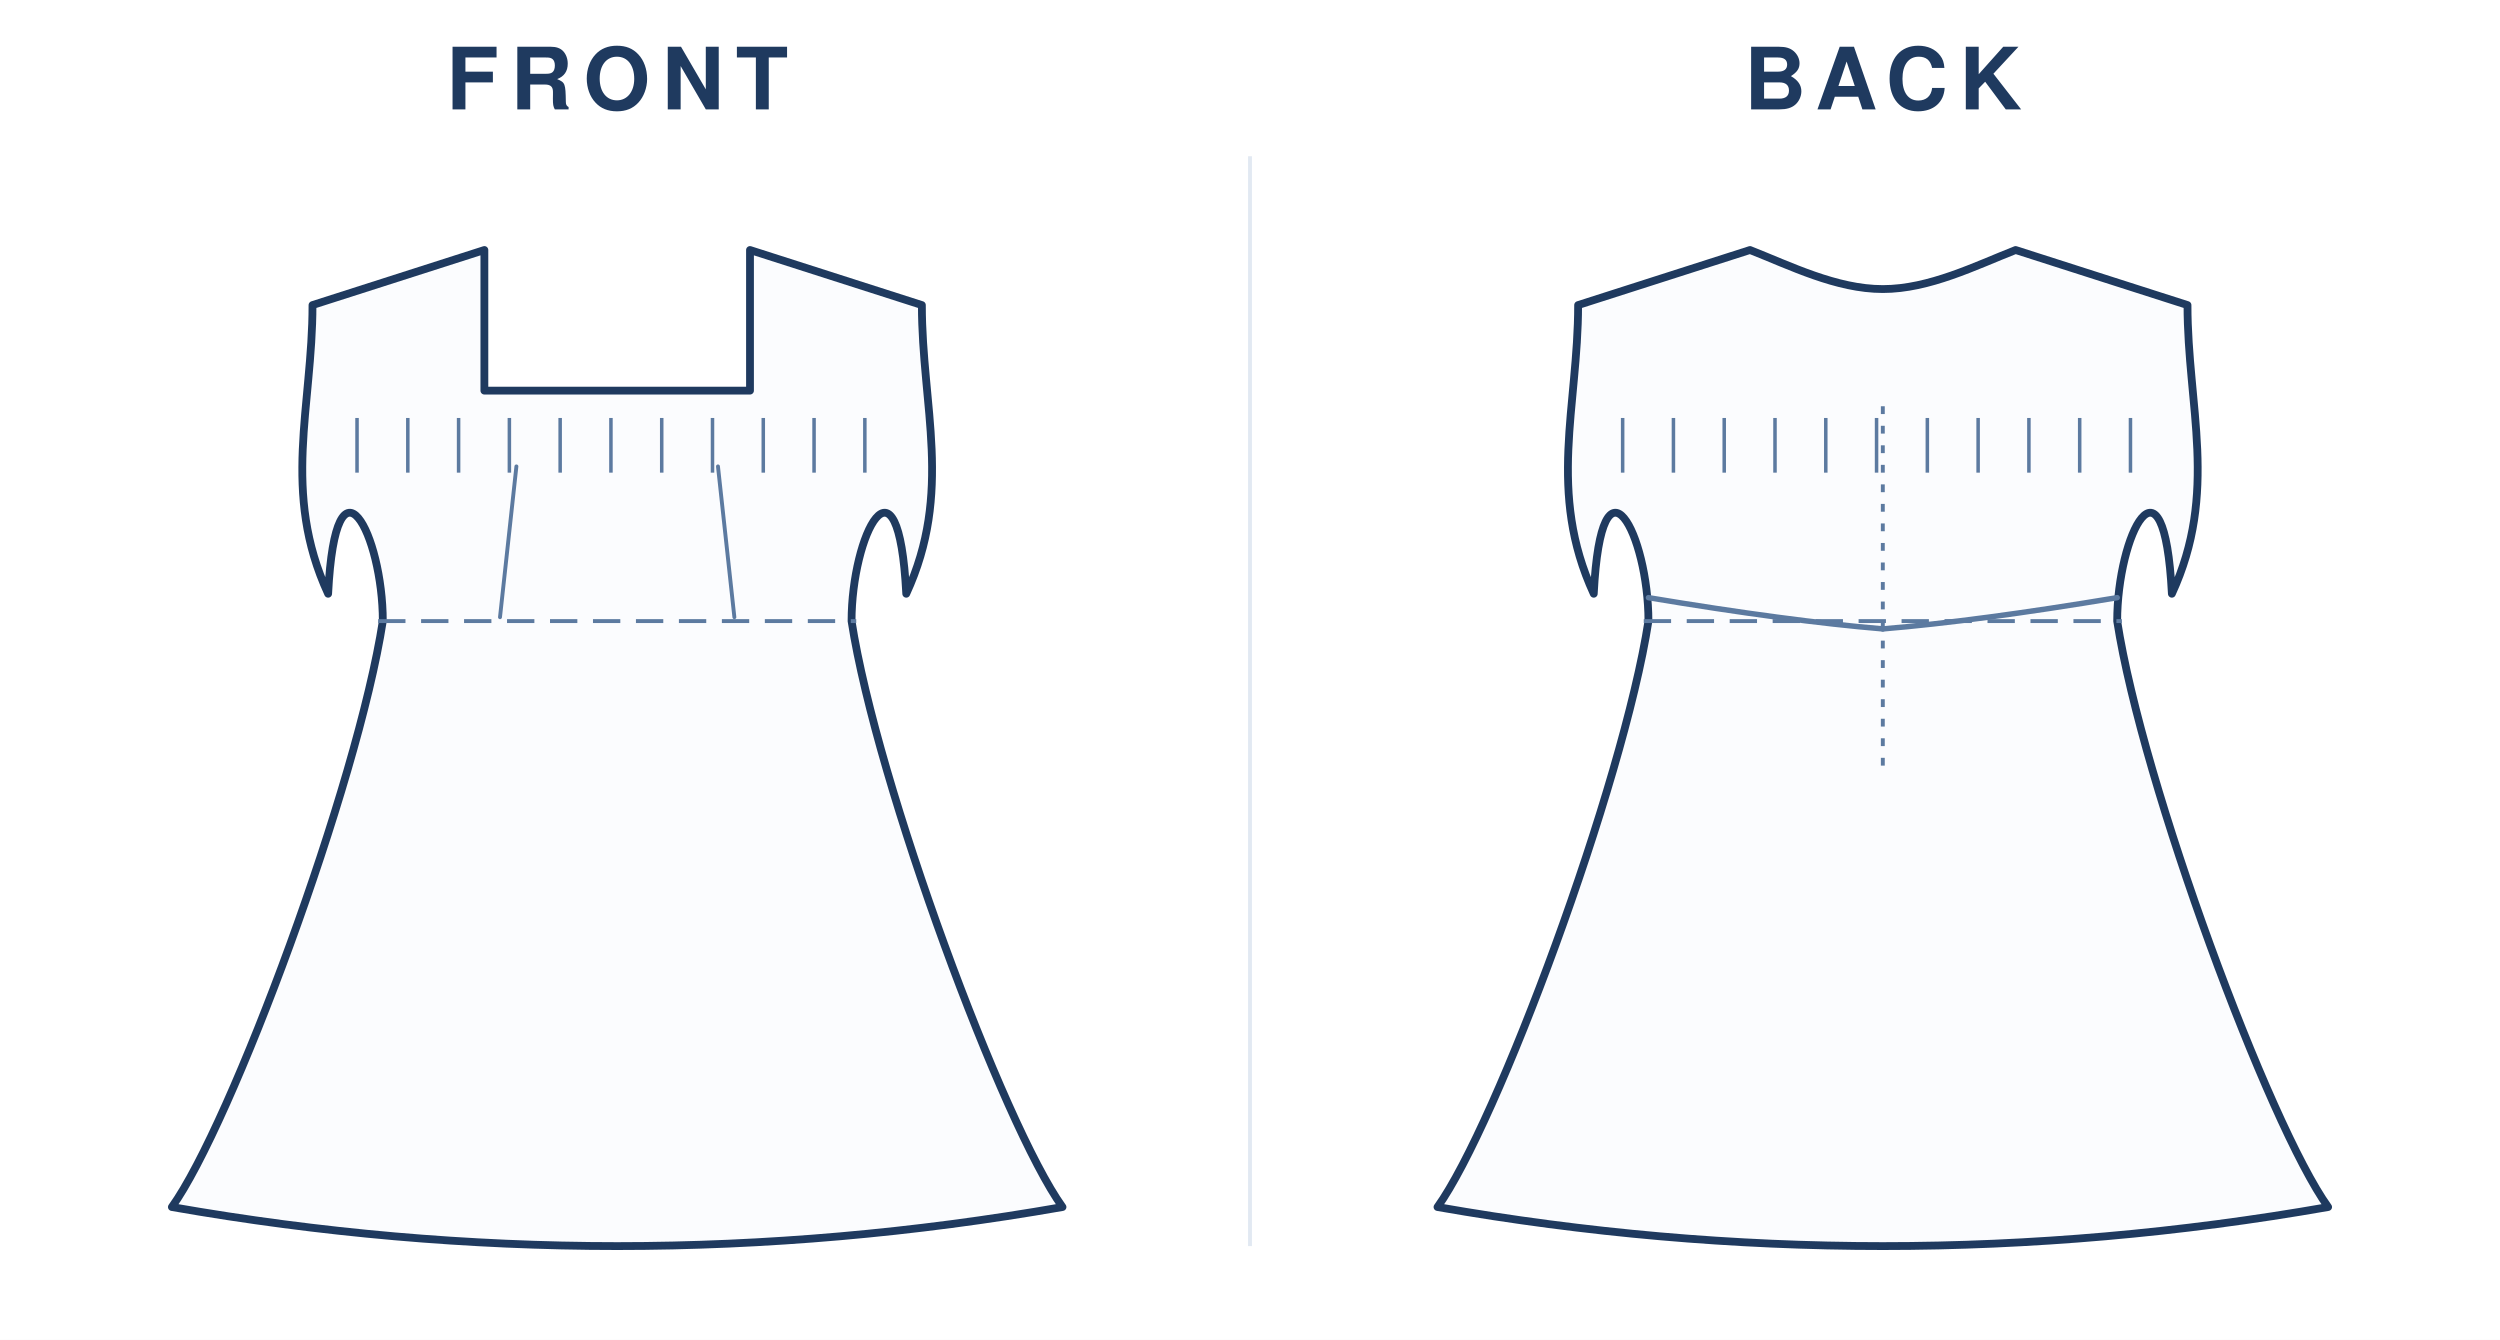
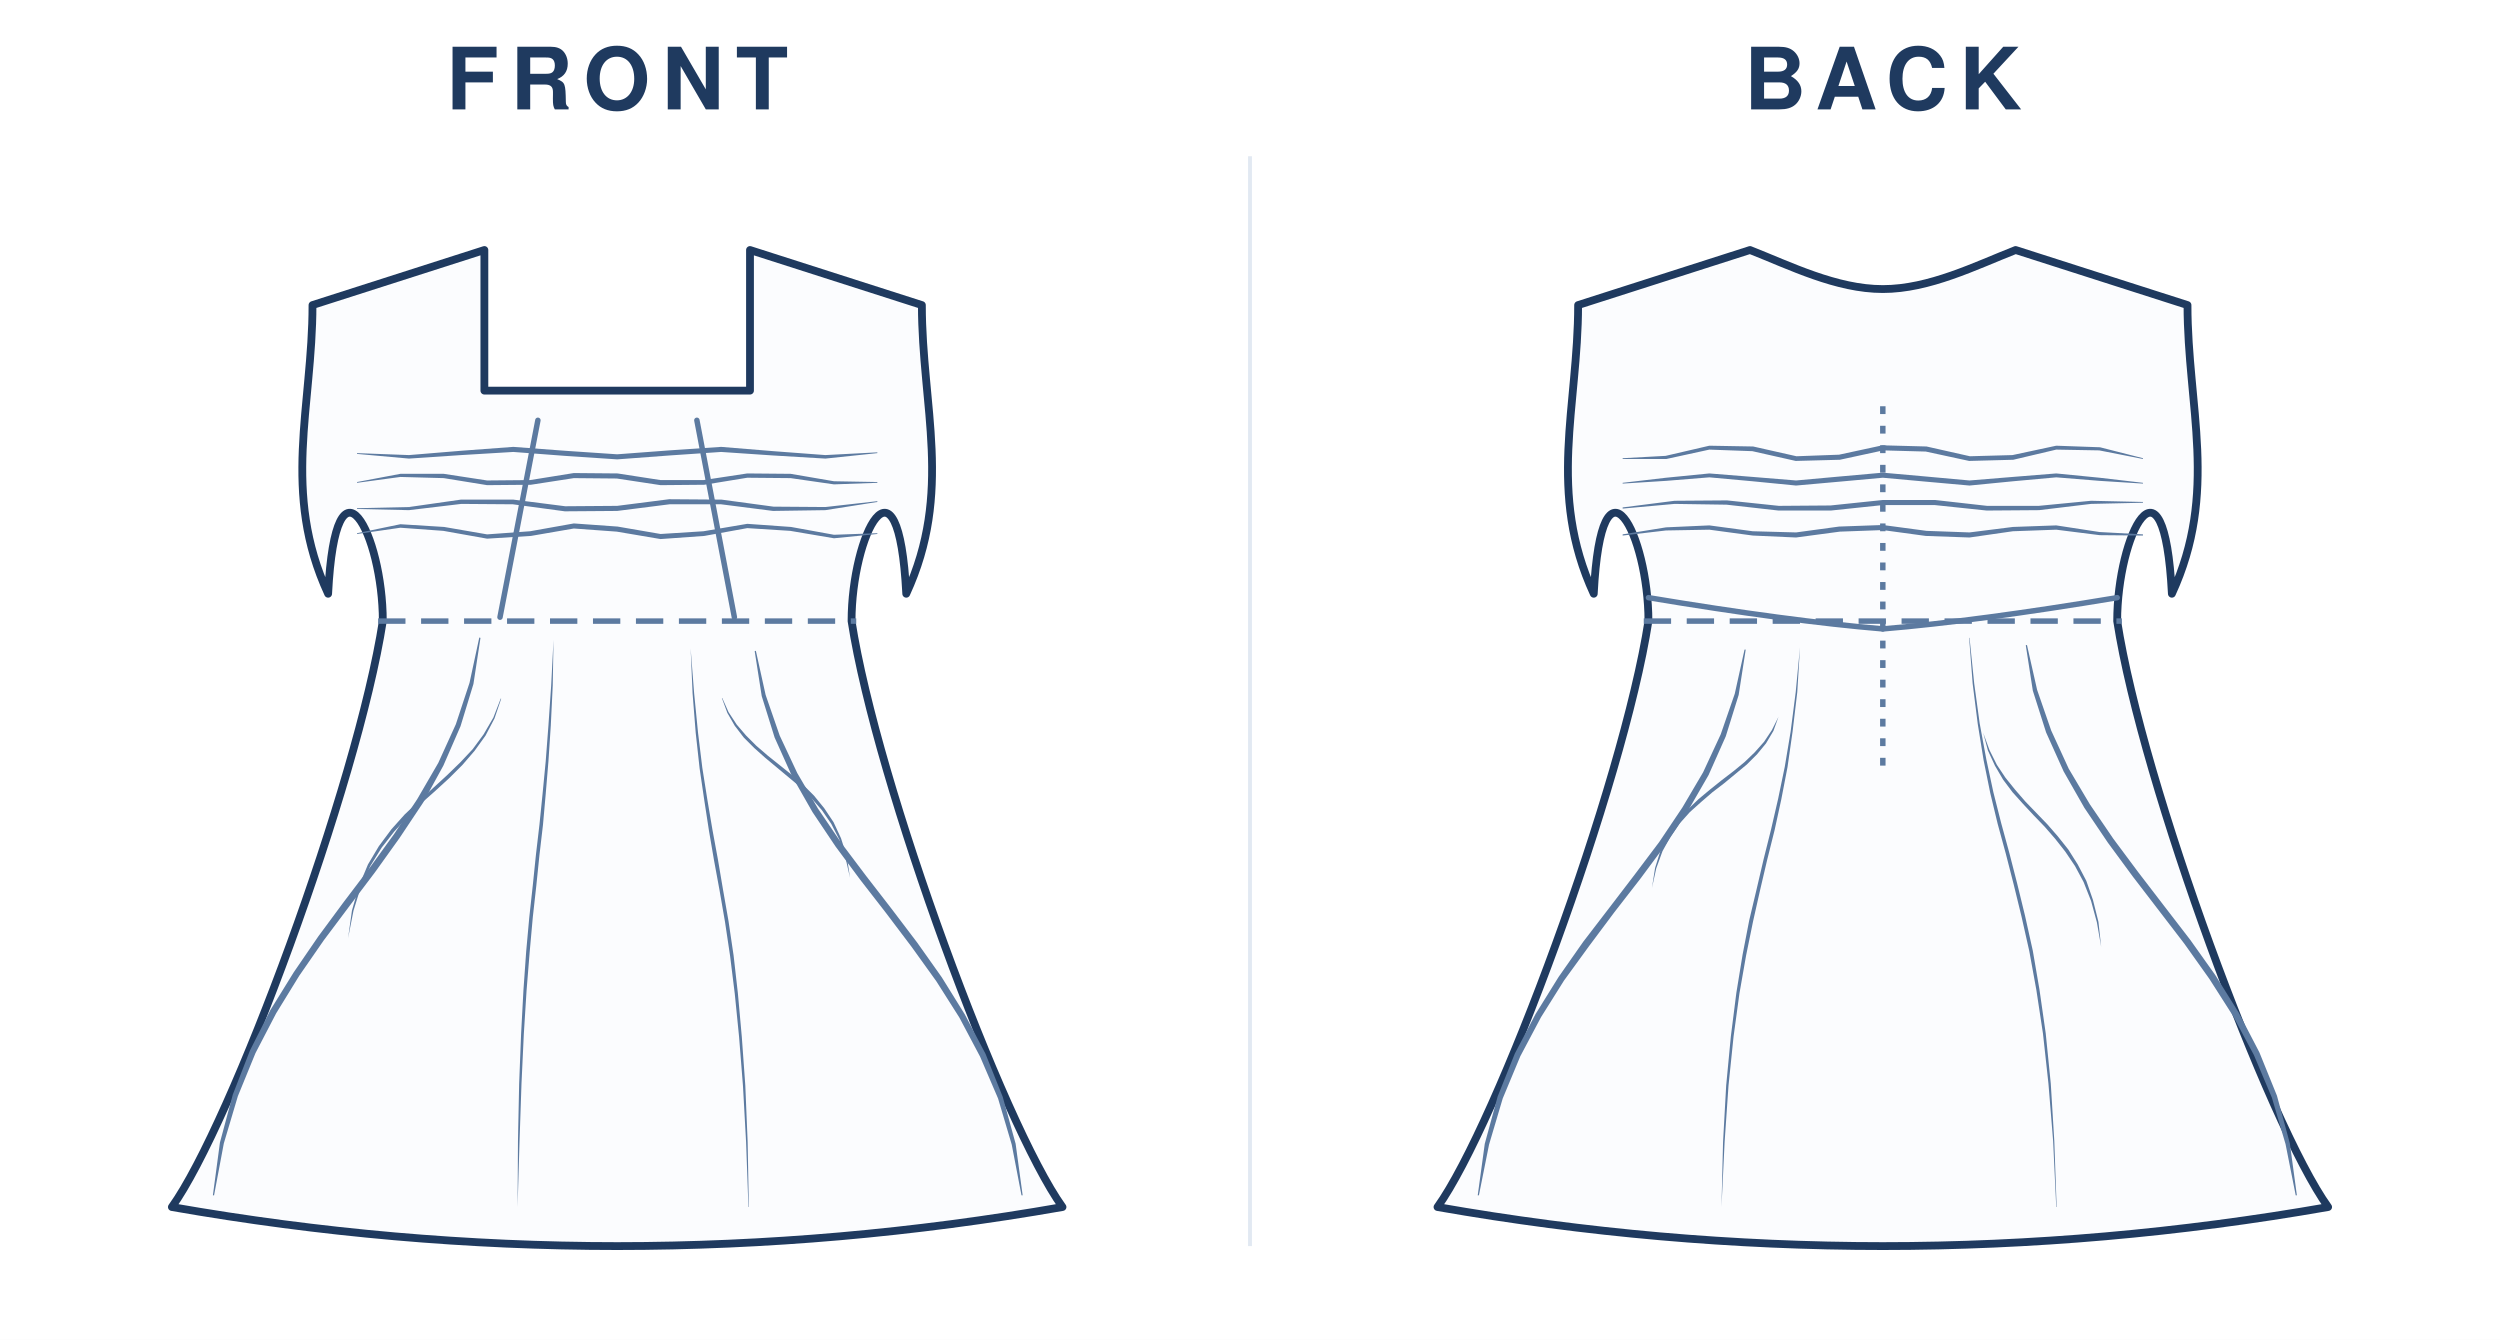
<svg xmlns="http://www.w3.org/2000/svg" viewBox="0 0 640.0 343.0" width="100%" role="img">
  <rect width="640.0" height="343.0" fill="#fff" />
  <text x="158.0" y="28" text-anchor="middle" font-family="Helvetica,Arial,sans-serif" font-size="22" font-weight="600" letter-spacing="3" fill="#1f3a5f">FRONT</text>
  <g transform="translate(24.0 40)">
    <g transform="translate(134.0 20)">
      <path d="M 0 40.0 L 34.0 40.0 L 34.0 4.0 L 78.0 18.1 C 78.0 44.1 86.0 66.0 74.0 92.0 C 72.0 53.0 60.0 77.0 60.0 99.0 C 66.5 141.0 98.9 228.0 114.0 249.0 Q 57.0 259.0 0.0 259.0 Q -57.0 259.0 -114.0 249.0 C -98.9 228.0 -66.5 141.0 -60.0 99.0 C -60.0 77.0 -72.0 53.0 -74.0 92.0 C -86.0 66.0 -78.0 44.1 -78.0 18.1 L -34.0 4.0 L -34.0 40.0 L 0.0 40.0 Z" fill="#fbfcfe" stroke="#1f3a5f" stroke-width="2" stroke-linejoin="round" stroke-linecap="round" />
-       <line x1="-61.2" y1="99.0" x2="61.2" y2="99.0" stroke="#5c7aa0" stroke-width="1" stroke-dasharray="7 4" />
-       <path d="M -30.0 98.0 L -25.8 59.4" fill="none" stroke="#5c7aa0" stroke-width="1" stroke-linecap="round" />
-       <path d="M 30.0 98.0 L 25.8 59.4" fill="none" stroke="#5c7aa0" stroke-width="1" stroke-linecap="round" />
-       <line x1="-66.6" y1="47.0" x2="-66.6" y2="61.0" stroke="#5c7aa0" stroke-width="0.9" />
-       <line x1="-53.6" y1="47.0" x2="-53.6" y2="61.0" stroke="#5c7aa0" stroke-width="0.9" />
-       <line x1="-40.6" y1="47.0" x2="-40.6" y2="61.0" stroke="#5c7aa0" stroke-width="0.9" />
-       <line x1="-27.6" y1="47.0" x2="-27.6" y2="61.0" stroke="#5c7aa0" stroke-width="0.9" />
-       <line x1="-14.6" y1="47.0" x2="-14.6" y2="61.0" stroke="#5c7aa0" stroke-width="0.9" />
-       <line x1="-1.6" y1="47.0" x2="-1.6" y2="61.0" stroke="#5c7aa0" stroke-width="0.9" />
-       <line x1="11.4" y1="47.0" x2="11.4" y2="61.0" stroke="#5c7aa0" stroke-width="0.9" />
-       <line x1="24.4" y1="47.0" x2="24.4" y2="61.0" stroke="#5c7aa0" stroke-width="0.9" />
-       <line x1="37.4" y1="47.0" x2="37.4" y2="61.0" stroke="#5c7aa0" stroke-width="0.9" />
-       <line x1="50.4" y1="47.0" x2="50.4" y2="61.0" stroke="#5c7aa0" stroke-width="0.9" />
-       <line x1="63.4" y1="47.0" x2="63.4" y2="61.0" stroke="#5c7aa0" stroke-width="0.9" />
+       <line x1="-61.2" y1="99.0" x2="61.2" y2="99.0" stroke="#5c7aa0" stroke-width="1.4" stroke-dasharray="7 4" />
+       <path d="M -30.0 98.0 L -20.3 47.6" fill="none" stroke="#5c7aa0" stroke-width="1.4" stroke-linecap="round" />
+       <path d="M 30.0 98.0 L 20.4 47.6" fill="none" stroke="#5c7aa0" stroke-width="1.4" stroke-linecap="round" />
+       <path d="M -66.6 56.2 L -53.3 57.4 L -39.9 56.5 L -26.6 55.7 L -13.4 56.7 L 0.0 57.6 L 13.4 56.6 L 26.6 55.7 L 39.9 56.6 L 53.3 57.4 L 66.6 56.0 L 66.6 55.8 L 53.3 56.5 L 40.0 55.5 L 26.6 54.4 L 13.3 55.3 L 0.0 56.3 L -13.3 55.4 L -26.6 54.4 L -40.0 55.4 L -53.3 56.5 L -66.6 56.0 Z" fill="#5c7aa0" stroke="none" />
+       <path d="M -66.6 63.6 L -55.5 62.1 L -44.4 62.4 L -33.3 64.2 L -22.1 64.1 L -11.1 62.4 L -0.1 62.5 L 11.1 64.2 L 22.3 64.1 L 33.3 62.3 L 44.4 62.4 L 55.5 64.0 L 66.6 63.6 L 66.6 63.4 L 55.5 63.2 L 44.4 61.3 L 33.3 61.2 L 22.1 62.9 L 11.1 62.9 L 0.1 61.2 L -11.1 61.1 L -22.3 62.9 L -33.3 63.0 L -44.4 61.3 L -55.5 61.3 L -66.6 63.4 Z" fill="#5c7aa0" stroke="none" />
+       <path d="M -66.6 70.3 L -53.3 70.6 L -39.9 69.0 L -26.7 69.1 L -13.4 70.9 L 0.0 70.8 L 13.4 69.1 L 26.6 69.1 L 39.9 70.8 L 53.3 70.6 L 66.6 68.5 L 66.6 68.3 L 53.3 69.8 L 40.0 69.7 L 26.7 67.9 L 13.3 67.8 L 0.0 69.5 L -13.3 69.6 L -26.6 67.9 L -40.0 67.9 L -53.3 69.8 L -66.6 70.1 Z" fill="#5c7aa0" stroke="none" />
+       <path d="M -66.6 76.7 L -55.5 75.1 L -44.5 75.9 L -33.3 77.9 L -22.1 77.2 L -11.1 75.3 L -0.1 76.1 L 11.1 78.0 L 22.3 77.2 L 33.3 75.2 L 44.3 75.9 L 55.5 77.8 L 66.6 76.7 L 66.6 76.5 L 55.5 76.9 L 44.5 74.9 L 33.3 74.1 L 22.1 76.0 L 11.1 76.7 L 0.1 74.8 L -11.1 74.0 L -22.3 76.0 L -33.3 76.8 L -44.3 74.9 L -55.5 74.2 L -66.6 76.5 Z" fill="#5c7aa0" stroke="none" />
+       <path d="M -16.3 103.8 L -16.9 115.5 L -17.6 125.7 L -18.3 134.9 L -19.1 143.2 L -19.9 151.1 L -20.8 158.8 L -21.6 166.6 L -22.5 174.8 L -23.3 183.6 L -24.0 193.5 L -24.6 204.7 L -25.1 217.5 L -25.4 232.1 L -25.5 249.0 L -25.5 249.0 L -25.0 232.2 L -24.5 217.5 L -23.9 204.7 L -23.2 193.6 L -22.4 183.7 L -21.6 174.8 L -20.7 166.7 L -19.9 158.9 L -19.0 151.2 L -18.3 143.3 L -17.6 134.9 L -17.0 125.8 L -16.5 115.5 L -16.3 103.8 Z" fill="#5c7aa0" stroke="none" />
+       <path d="M -29.8 118.8 L -31.7 123.7 L -34.2 128.0 L -37.0 131.8 L -40.2 135.2 L -43.6 138.5 L -47.2 141.8 L -50.8 145.1 L -54.4 148.5 L -57.8 152.3 L -61.0 156.6 L -63.8 161.3 L -66.1 166.8 L -67.9 173.1 L -68.9 180.2 L -68.9 180.2 L -67.5 173.1 L -65.6 167.0 L -63.2 161.7 L -60.3 157.0 L -57.1 152.9 L -53.7 149.2 L -50.2 145.7 L -46.6 142.5 L -43.0 139.2 L -39.6 135.8 L -36.5 132.2 L -33.7 128.3 L -31.4 123.9 L -29.7 118.9 Z" fill="#5c7aa0" stroke="none" />
+       <path d="M -35.3 103.2 L -37.8 114.8 L -41.3 125.4 L -45.8 135.3 L -51.2 144.6 L -57.1 153.5 L -63.4 162.2 L -70.0 170.9 L -76.5 179.7 L -82.8 188.9 L -88.8 198.6 L -94.0 208.9 L -98.4 220.2 L -101.7 232.5 L -103.5 246.0 L -103.2 246.0 L -100.7 232.7 L -97.1 220.6 L -92.6 209.6 L -87.3 199.4 L -81.4 189.8 L -75.1 180.7 L -68.5 171.9 L -62.0 163.3 L -55.7 154.5 L -49.7 145.5 L -44.5 136.0 L -40.1 125.9 L -36.8 115.1 L -35.0 103.3 Z" fill="#5c7aa0" stroke="none" />
+       <path d="M 18.8 106.0 L 19.3 117.5 L 20.1 127.6 L 21.1 136.7 L 22.3 144.9 L 23.5 152.7 L 24.8 160.3 L 26.2 167.9 L 27.6 176.0 L 28.9 184.7 L 30.1 194.4 L 31.2 205.4 L 32.2 218.0 L 33.0 232.4 L 33.6 249.0 L 33.7 249.0 L 33.4 232.4 L 32.8 217.9 L 31.9 205.4 L 30.9 194.3 L 29.8 184.6 L 28.5 175.8 L 27.1 167.8 L 25.8 160.1 L 24.4 152.5 L 23.1 144.8 L 21.8 136.6 L 20.7 127.6 L 19.7 117.5 L 18.8 106.0 Z" fill="#5c7aa0" stroke="none" />
+       <path d="M 26.8 118.7 L 28.2 122.5 L 30.1 125.8 L 32.4 128.8 L 35.1 131.5 L 37.9 134.0 L 40.9 136.5 L 43.9 139.0 L 46.9 141.5 L 49.7 144.3 L 52.4 147.4 L 54.8 150.9 L 56.8 154.8 L 58.4 159.4 L 59.6 164.7 L 59.6 164.7 L 58.8 159.3 L 57.3 154.6 L 55.4 150.5 L 53.0 146.9 L 50.4 143.7 L 47.5 140.8 L 44.5 138.2 L 41.5 135.8 L 38.5 133.4 L 35.6 130.9 L 33.0 128.3 L 30.6 125.5 L 28.5 122.3 L 26.9 118.7 Z" fill="#5c7aa0" stroke="none" />
+       <path d="M 35.2 106.7 L 37.0 118.2 L 40.3 128.8 L 44.7 138.6 L 50.0 147.9 L 55.9 156.7 L 62.2 165.2 L 68.8 173.7 L 75.3 182.3 L 81.7 191.2 L 87.6 200.5 L 92.9 210.5 L 97.5 221.2 L 101.0 233.0 L 103.5 246.0 L 103.8 246.0 L 102.0 232.8 L 98.7 220.8 L 94.3 209.8 L 89.0 199.7 L 83.1 190.2 L 76.8 181.3 L 70.2 172.6 L 63.7 164.2 L 57.3 155.7 L 51.4 147.0 L 46.1 137.9 L 41.6 128.3 L 38.0 117.9 L 35.5 106.6 Z" fill="#5c7aa0" stroke="none" />
    </g>
  </g>
  <text x="482.0" y="28" text-anchor="middle" font-family="Helvetica,Arial,sans-serif" font-size="22" font-weight="600" letter-spacing="3" fill="#1f3a5f">BACK</text>
  <g transform="translate(348.0 40)">
    <g transform="translate(134.0 20)">
      <path d="M 0 14.0 C 11.9 14.0 23.8 8.0 34.0 4.0 L 78.0 18.1 C 78.0 44.1 86.0 66.0 74.0 92.0 C 72.0 53.0 60.0 77.0 60.0 99.0 C 66.5 141.0 98.9 228.0 114.0 249.0 Q 57.0 259.0 0.0 259.0 Q -57.0 259.0 -114.0 249.0 C -98.9 228.0 -66.5 141.0 -60.0 99.0 C -60.0 77.0 -72.0 53.0 -74.0 92.0 C -86.0 66.0 -78.0 44.1 -78.0 18.1 L -34.0 4.0 C -23.8 8.0 -11.9 14.0 0.0 14.0 Z" fill="#fbfcfe" stroke="#1f3a5f" stroke-width="2" stroke-linejoin="round" stroke-linecap="round" />
-       <line x1="-61.2" y1="99.0" x2="61.2" y2="99.0" stroke="#5c7aa0" stroke-width="1" stroke-dasharray="7 4" />
-       <line x1="-66.6" y1="47.0" x2="-66.6" y2="61.0" stroke="#5c7aa0" stroke-width="0.9" />
-       <line x1="-53.6" y1="47.0" x2="-53.6" y2="61.0" stroke="#5c7aa0" stroke-width="0.9" />
-       <line x1="-40.6" y1="47.0" x2="-40.6" y2="61.0" stroke="#5c7aa0" stroke-width="0.9" />
-       <line x1="-27.6" y1="47.0" x2="-27.6" y2="61.0" stroke="#5c7aa0" stroke-width="0.9" />
-       <line x1="-14.6" y1="47.0" x2="-14.6" y2="61.0" stroke="#5c7aa0" stroke-width="0.9" />
-       <line x1="-1.6" y1="47.0" x2="-1.6" y2="61.0" stroke="#5c7aa0" stroke-width="0.9" />
-       <line x1="11.4" y1="47.0" x2="11.4" y2="61.0" stroke="#5c7aa0" stroke-width="0.9" />
-       <line x1="24.4" y1="47.0" x2="24.4" y2="61.0" stroke="#5c7aa0" stroke-width="0.9" />
-       <line x1="37.4" y1="47.0" x2="37.4" y2="61.0" stroke="#5c7aa0" stroke-width="0.9" />
-       <line x1="50.4" y1="47.0" x2="50.4" y2="61.0" stroke="#5c7aa0" stroke-width="0.9" />
-       <line x1="63.4" y1="47.0" x2="63.4" y2="61.0" stroke="#5c7aa0" stroke-width="0.9" />
-       <line x1="0" y1="44.0" x2="0" y2="139.0" stroke="#5c7aa0" stroke-width="1" stroke-dasharray="2 3" />
+       <line x1="-61.2" y1="99.0" x2="61.2" y2="99.0" stroke="#5c7aa0" stroke-width="1.4" stroke-dasharray="7 4" />
+       <path d="M -66.6 57.5 L -55.4 57.5 L -44.4 55.1 L -33.4 55.5 L -22.3 58.0 L -11.0 57.7 L 0.1 55.3 L 11.0 55.6 L 22.1 58.0 L 33.4 57.7 L 44.4 55.1 L 55.4 55.3 L 66.6 57.5 L 66.6 57.3 L 55.6 54.5 L 44.4 54.1 L 33.2 56.5 L 22.3 56.8 L 11.2 54.3 L -0.1 54.0 L -11.2 56.4 L -22.1 56.8 L -33.2 54.3 L -44.4 54.1 L -55.6 56.7 L -66.6 57.3 Z" fill="#5c7aa0" stroke="none" />
+       <path d="M -66.6 63.8 L -55.5 63.1 L -44.4 62.2 L -33.4 63.2 L -22.2 64.3 L -11.0 63.3 L 0.0 62.3 L 11.0 63.3 L 22.2 64.3 L 33.4 63.2 L 44.4 62.2 L 55.5 63.1 L 66.6 63.8 L 66.6 63.6 L 55.5 62.3 L 44.4 61.2 L 33.2 62.1 L 22.2 63.0 L 11.2 62.0 L 0.0 61.0 L -11.2 62.0 L -22.2 63.0 L -33.2 62.1 L -44.4 61.2 L -55.5 62.3 L -66.6 63.6 Z" fill="#5c7aa0" stroke="none" />
+       <path d="M -66.6 70.2 L -53.3 69.0 L -40.0 69.2 L -26.7 70.7 L -13.3 70.7 L 0.0 69.3 L 13.3 69.3 L 26.6 70.7 L 40.0 70.6 L 53.3 69.0 L 66.6 68.7 L 66.6 68.5 L 53.3 68.2 L 39.9 69.5 L 26.7 69.5 L 13.4 68.0 L 0.0 68.0 L -13.4 69.4 L -26.6 69.5 L -39.9 68.1 L -53.3 68.2 L -66.6 69.9 Z" fill="#5c7aa0" stroke="none" />
+       <path d="M -66.6 77.1 L -55.5 75.8 L -44.4 75.6 L -33.3 77.1 L -22.2 77.6 L -11.0 76.1 L 0.0 75.7 L 11.0 77.2 L 22.2 77.6 L 33.3 76.0 L 44.4 75.6 L 55.5 77.0 L 66.6 77.1 L 66.6 76.8 L 55.5 76.2 L 44.4 74.5 L 33.3 74.9 L 22.2 76.3 L 11.2 75.9 L 0.0 74.4 L -11.2 74.8 L -22.2 76.3 L -33.3 76.0 L -44.4 74.5 L -55.5 75.0 L -66.6 76.8 Z" fill="#5c7aa0" stroke="none" />
+       <line x1="0" y1="44.0" x2="0" y2="139.0" stroke="#5c7aa0" stroke-width="1.4" stroke-dasharray="2 3" />
      <path d="M -60.0 93.0 Q -24.0 99.0 0 101.0" fill="none" stroke="#5c7aa0" stroke-width="1.4" stroke-linecap="round" />
      <path d="M 60.0 93.0 Q 24.0 99.0 0 101.0" fill="none" stroke="#5c7aa0" stroke-width="1.4" stroke-linecap="round" />
+       <path d="M -21.2 105.7 L -22.3 117.2 L -23.6 127.3 L -25.1 136.3 L -26.8 144.5 L -28.6 152.3 L -30.5 159.9 L -32.3 167.6 L -34.2 175.6 L -35.9 184.4 L -37.5 194.2 L -38.9 205.3 L -40.1 217.9 L -40.9 232.4 L -41.3 249.0 L -41.3 249.0 L -40.5 232.4 L -39.5 217.9 L -38.2 205.3 L -36.7 194.3 L -35.0 184.6 L -33.2 175.8 L -31.4 167.8 L -29.6 160.1 L -27.7 152.5 L -26.0 144.7 L -24.4 136.4 L -23.1 127.3 L -21.9 117.2 L -21.2 105.7 Z" fill="#5c7aa0" stroke="none" />
+       <path d="M -26.7 123.5 L -28.4 126.9 L -30.4 129.9 L -32.8 132.6 L -35.4 135.1 L -38.2 137.4 L -41.2 139.7 L -44.2 142.1 L -47.2 144.6 L -50.0 147.3 L -52.6 150.3 L -54.9 153.8 L -56.9 157.7 L -58.3 162.2 L -59.1 167.3 L -59.1 167.3 L -58.0 162.3 L -56.4 157.9 L -54.3 154.1 L -52.0 150.8 L -49.4 147.9 L -46.5 145.3 L -43.6 142.8 L -40.6 140.5 L -37.7 138.1 L -34.8 135.7 L -32.2 133.1 L -29.9 130.3 L -28.0 127.1 L -26.7 123.5 Z" fill="#5c7aa0" stroke="none" />
+       <path d="M -35.4 106.3 L -37.9 117.6 L -41.5 128.0 L -46.0 137.7 L -51.3 146.7 L -57.2 155.5 L -63.6 164.0 L -70.1 172.5 L -76.7 181.1 L -83.0 190.1 L -88.9 199.6 L -94.2 209.7 L -98.6 220.7 L -101.9 232.8 L -103.7 246.0 L -103.4 246.0 L -100.8 233.0 L -97.3 221.2 L -92.8 210.4 L -87.5 200.4 L -81.6 191.0 L -75.2 182.2 L -68.7 173.5 L -62.1 165.0 L -55.8 156.5 L -49.9 147.6 L -44.6 138.4 L -40.2 128.5 L -36.9 117.9 L -35.1 106.3 Z" fill="#5c7aa0" stroke="none" />
+       <path d="M 22.1 103.3 L 23.0 115.0 L 24.3 125.3 L 25.8 134.6 L 27.5 143.0 L 29.4 150.9 L 31.5 158.6 L 33.5 166.4 L 35.5 174.6 L 37.5 183.5 L 39.3 193.4 L 41.0 204.6 L 42.4 217.4 L 43.6 232.1 L 44.4 249.0 L 44.5 249.0 L 43.9 232.1 L 43.0 217.4 L 41.7 204.5 L 40.1 193.3 L 38.4 183.4 L 36.4 174.4 L 34.4 166.2 L 32.4 158.4 L 30.3 150.7 L 28.3 142.8 L 26.5 134.4 L 24.8 125.2 L 23.4 115.0 L 22.2 103.3 Z" fill="#5c7aa0" stroke="none" />
+       <path d="M 25.7 127.6 L 26.9 132.1 L 28.7 136.0 L 30.8 139.6 L 33.2 142.8 L 35.9 145.8 L 38.6 148.7 L 41.4 151.6 L 44.1 154.7 L 46.7 158.0 L 49.2 161.7 L 51.4 165.8 L 53.3 170.6 L 54.8 176.1 L 55.9 182.4 L 55.9 182.4 L 55.2 176.0 L 53.8 170.4 L 52.1 165.5 L 49.9 161.3 L 47.5 157.5 L 44.8 154.1 L 42.1 151.0 L 39.3 148.1 L 36.5 145.2 L 33.9 142.2 L 31.4 139.1 L 29.2 135.8 L 27.3 132.0 L 25.7 127.6 Z" fill="#5c7aa0" stroke="none" />
+       <path d="M 36.6 105.2 L 38.4 116.8 L 41.8 127.5 L 46.3 137.5 L 51.6 146.8 L 57.6 155.7 L 64.0 164.4 L 70.6 173.0 L 77.2 181.6 L 83.6 190.6 L 89.6 200.0 L 95.0 210.1 L 99.6 221.0 L 103.1 232.9 L 105.7 246.0 L 106.0 246.0 L 104.2 232.7 L 100.9 220.5 L 96.4 209.4 L 91.1 199.2 L 85.1 189.6 L 78.7 180.6 L 72.0 171.9 L 65.4 163.3 L 59.0 154.7 L 53.0 145.9 L 47.6 136.8 L 43.1 127.0 L 39.5 116.6 L 36.9 105.1 Z" fill="#5c7aa0" stroke="none" />
    </g>
  </g>
  <line x1="320.0" y1="40" x2="320.0" y2="319.0" stroke="#e2e9f2" stroke-width="1" />
</svg>
